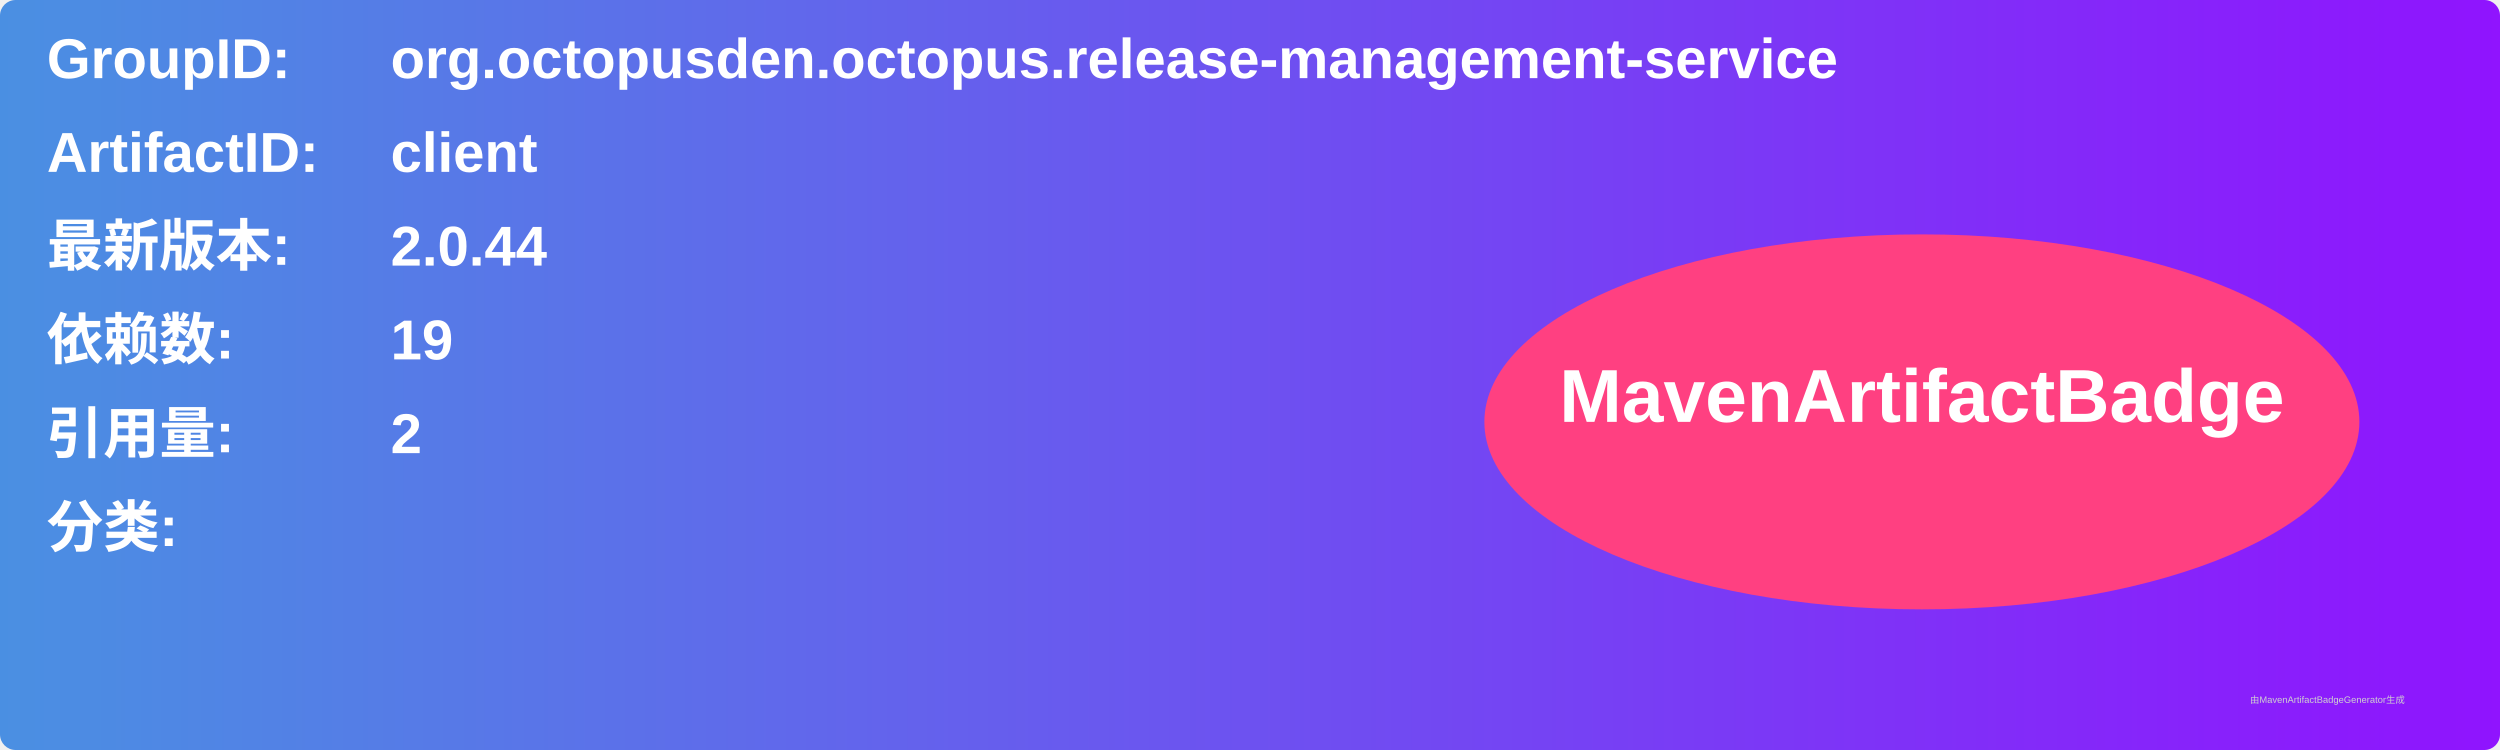
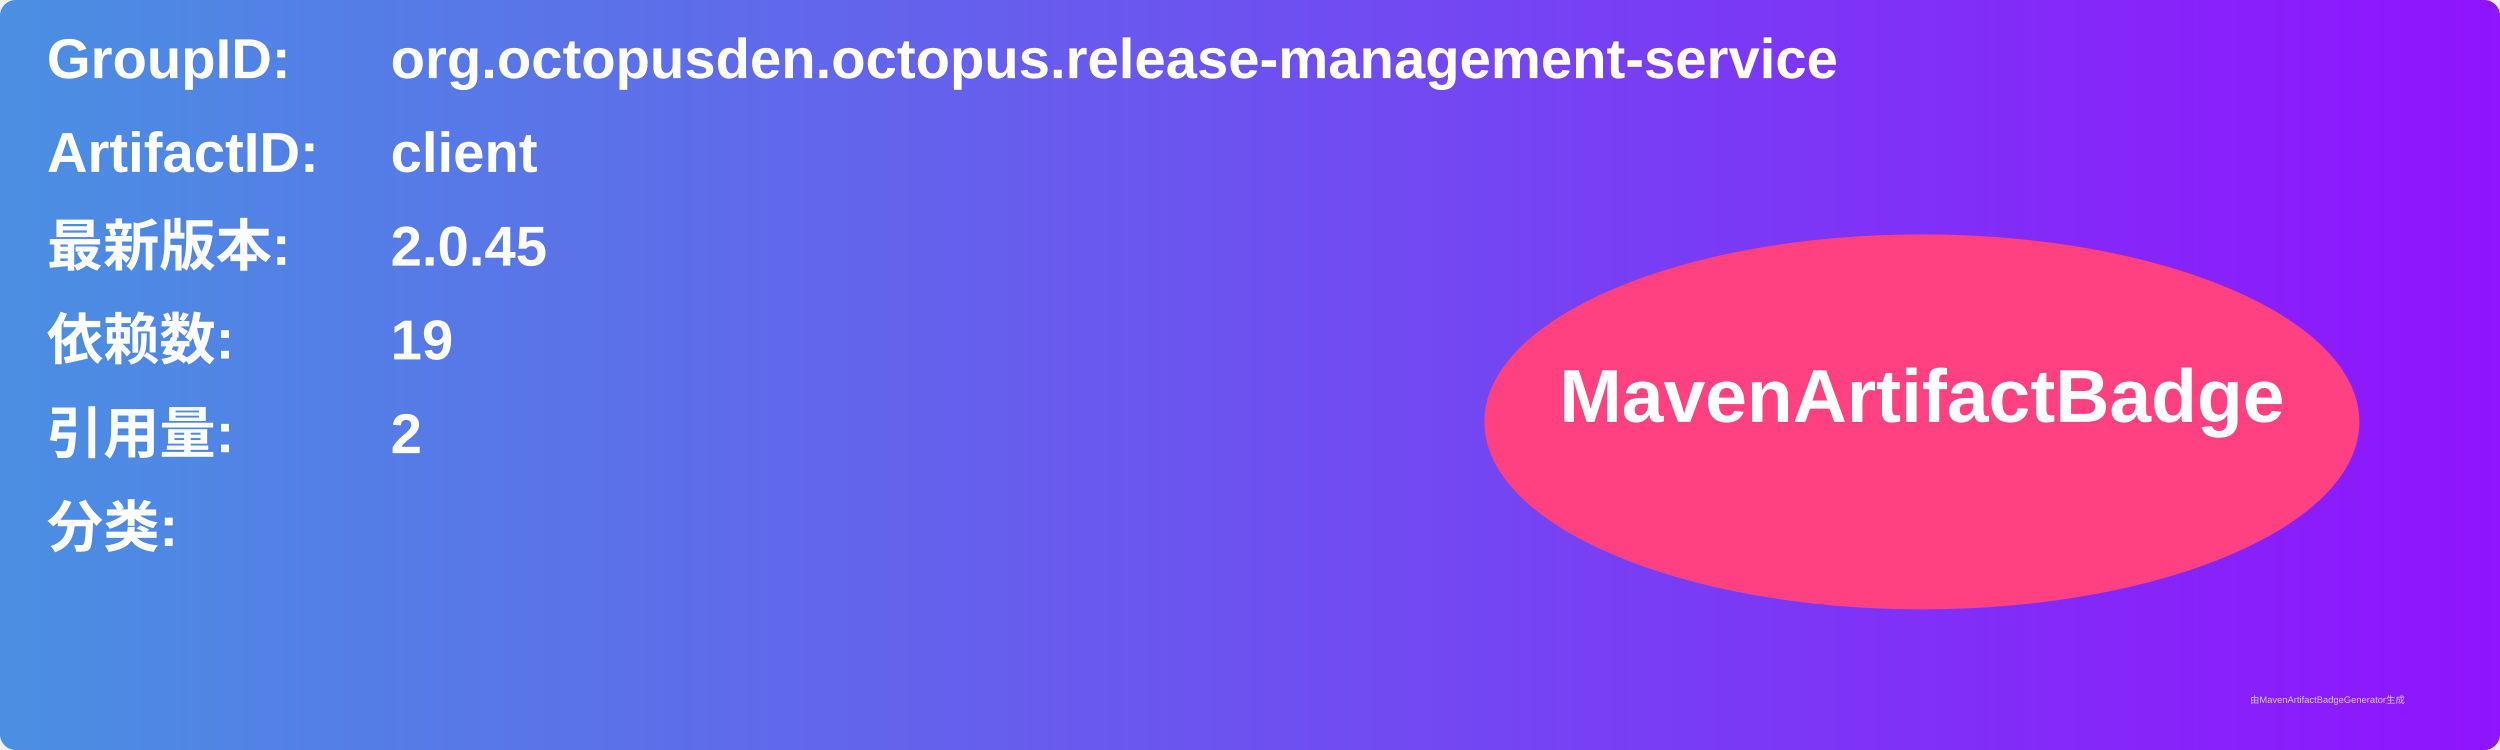
<svg xmlns="http://www.w3.org/2000/svg" width="800" height="240" viewBox="0 0 800 240">
  <linearGradient id="grad" x1="0%" y1="0%" x2="100%" y2="0%">
    <stop offset="0%" stop-color="#4a90e2" />
    <stop offset="100%" stop-color="#9013fe" />
  </linearGradient>
  <rect width="100%" height="100%" rx="5" ry="5" fill="url(#grad)" />
  <g transform="translate(15, 15)">
    <text x="0" y="10" font-family="Arial" font-size="18" fill="white" font-weight="bold" width="260">GroupID:</text>
    <text x="110" y="10" font-family="Arial" font-size="18" fill="white" font-weight="bold" width="460">org.octopusden.octopus.release-management-service</text>
    <text x="0" y="40" font-family="Arial" font-size="18" fill="white" font-weight="bold" width="260">ArtifactID:</text>
    <text x="110" y="40" font-family="Arial" font-size="18" fill="white" font-weight="bold" width="460">client</text>
    <text x="0" y="70" font-family="Arial" font-size="18" fill="white" font-weight="bold">最新版本:</text>
    <text x="110" y="70" font-family="Arial" font-size="18" fill="white" font-weight="bold">
-       <tspan font-weight="bold">2.0.44</tspan>
+       <tspan font-weight="bold">2.0.45</tspan>
    </text>
    <text x="0" y="100" font-family="Arial" font-size="18" fill="white" font-weight="bold">依赖数: </text>
    <text x="110" y="100" font-family="Arial" font-size="18" fill="white">
      <tspan font-weight="bold">19</tspan>
    </text>
    <text x="0" y="130" font-family="Arial" font-size="18" fill="white" font-weight="bold">引用量: </text>
    <text x="110" y="130" font-family="Arial" font-size="18" fill="white">
      <tspan font-weight="bold">2</tspan>
    </text>
    <text x="0" y="160" font-family="Arial" font-size="18" fill="white" font-weight="bold">分类:</text>
    <text x="10" y="190" font-family="Arial" font-size="10" fill="white">
      <tspan font-weight="bold" />
    </text>
    <ellipse cx="600" cy="120" rx="140" ry="60" fill="#ff4081" />
    <text x="600" y="120" text-anchor="middle" font-family="Arial" font-size="24" fill="white" font-weight="bold">MavenArtifactBadge</text>
  </g>
  <text x="720" y="225" font-family="Arial" font-size="3" fill="#d0d0d0">由MavenArtifactBadgeGenerator生成</text>
</svg>
